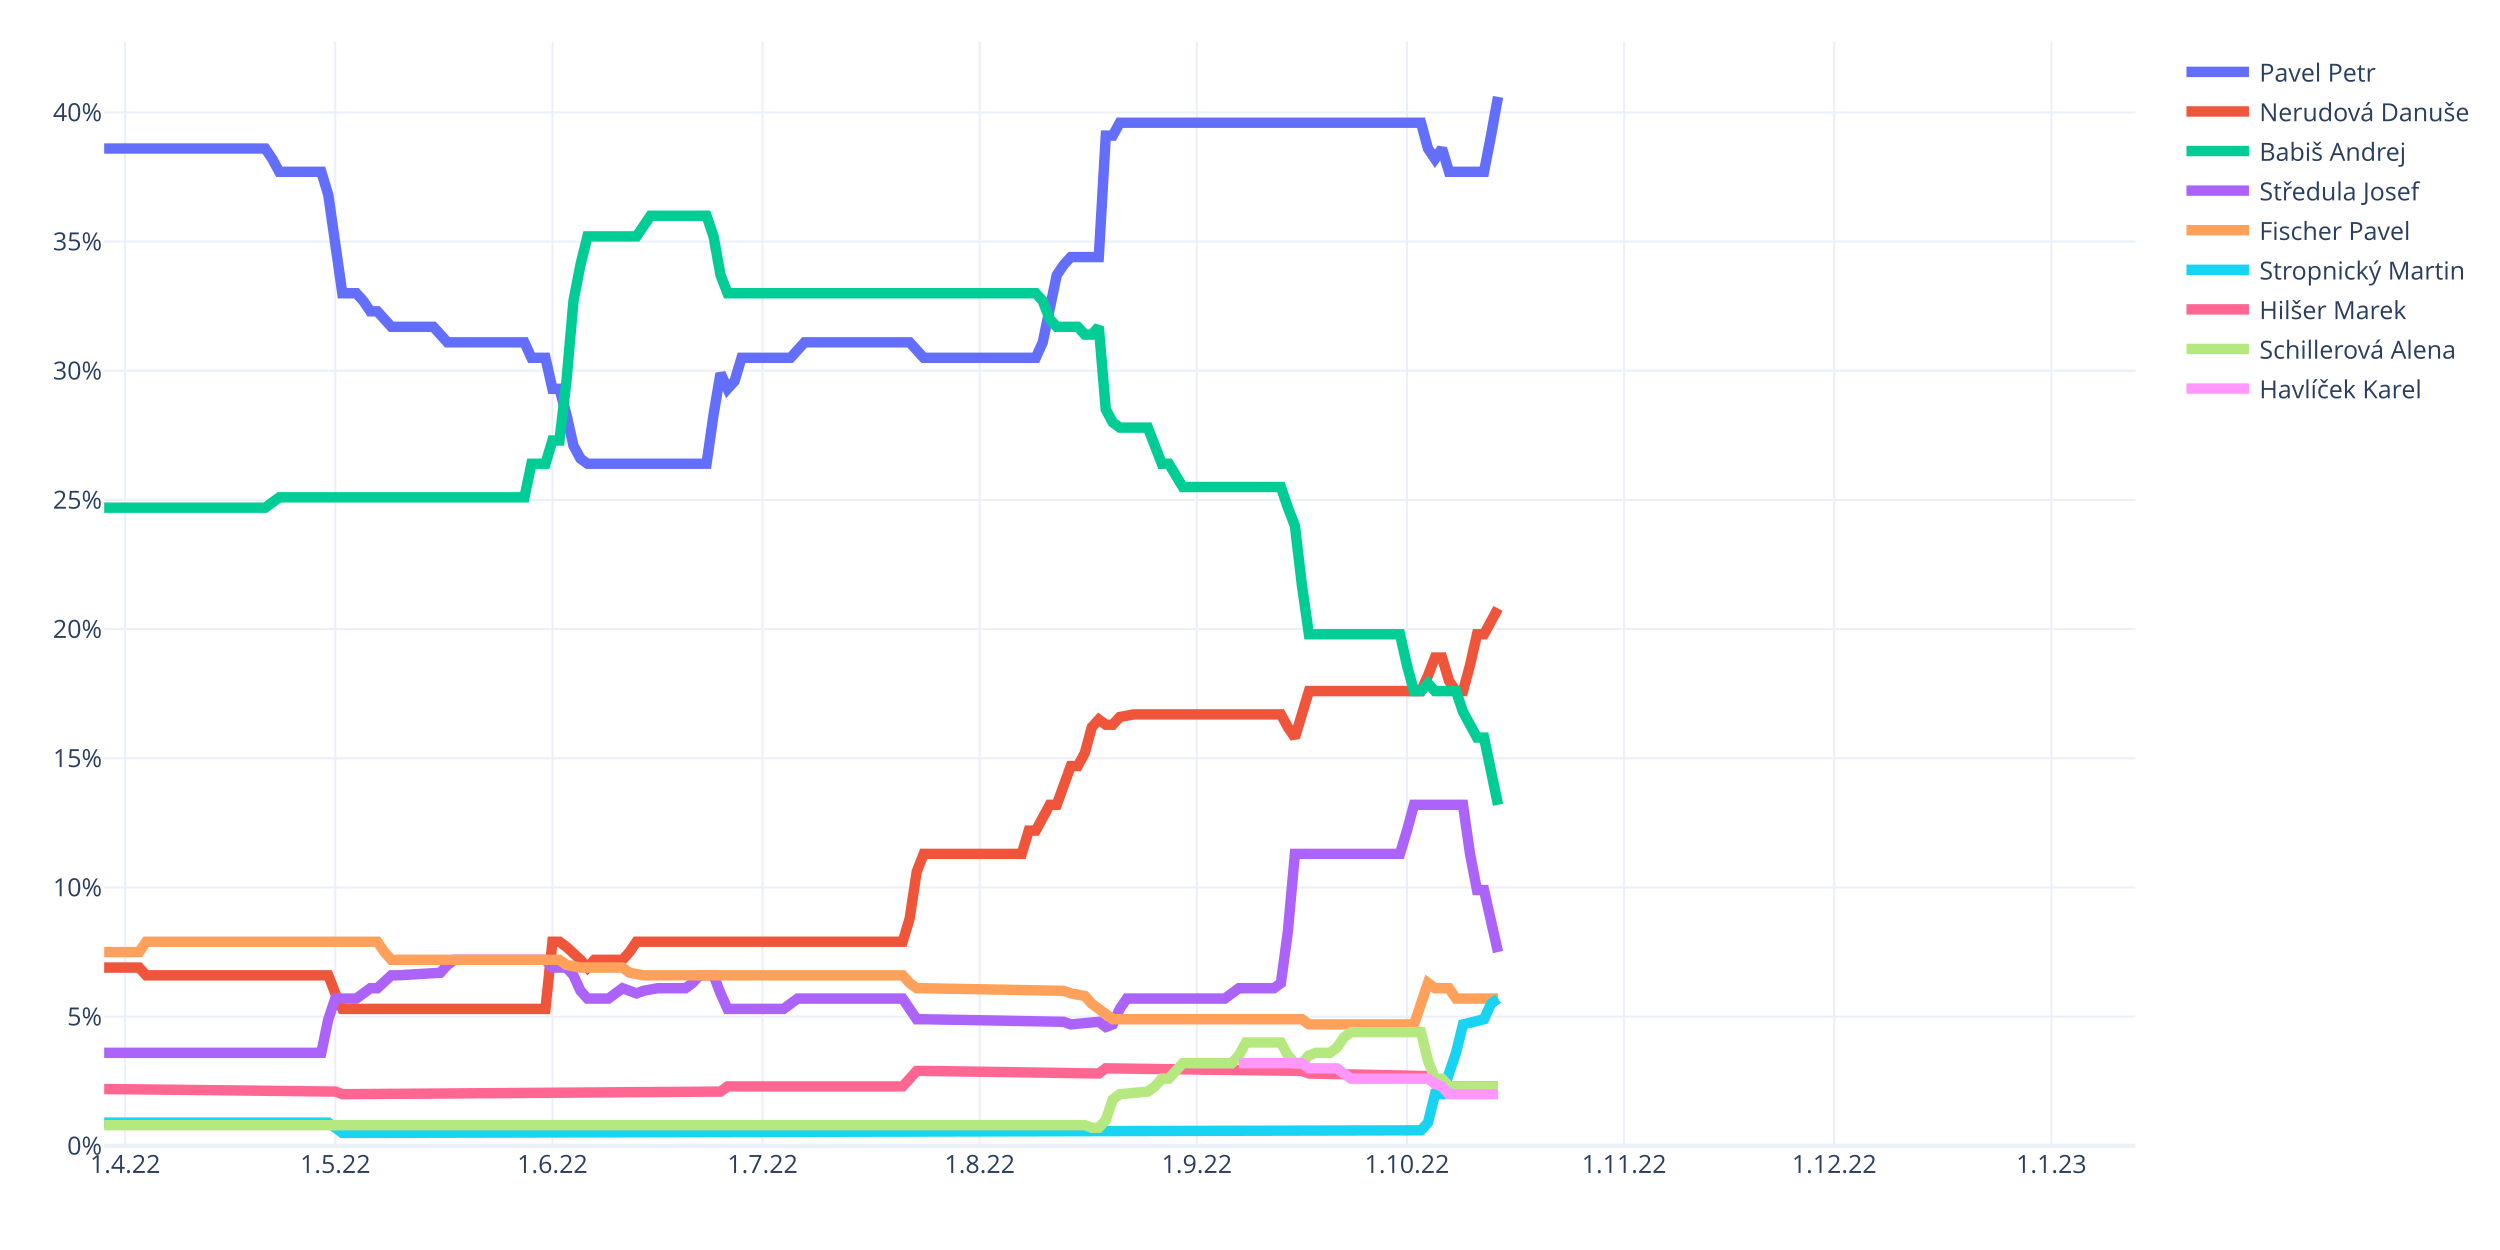
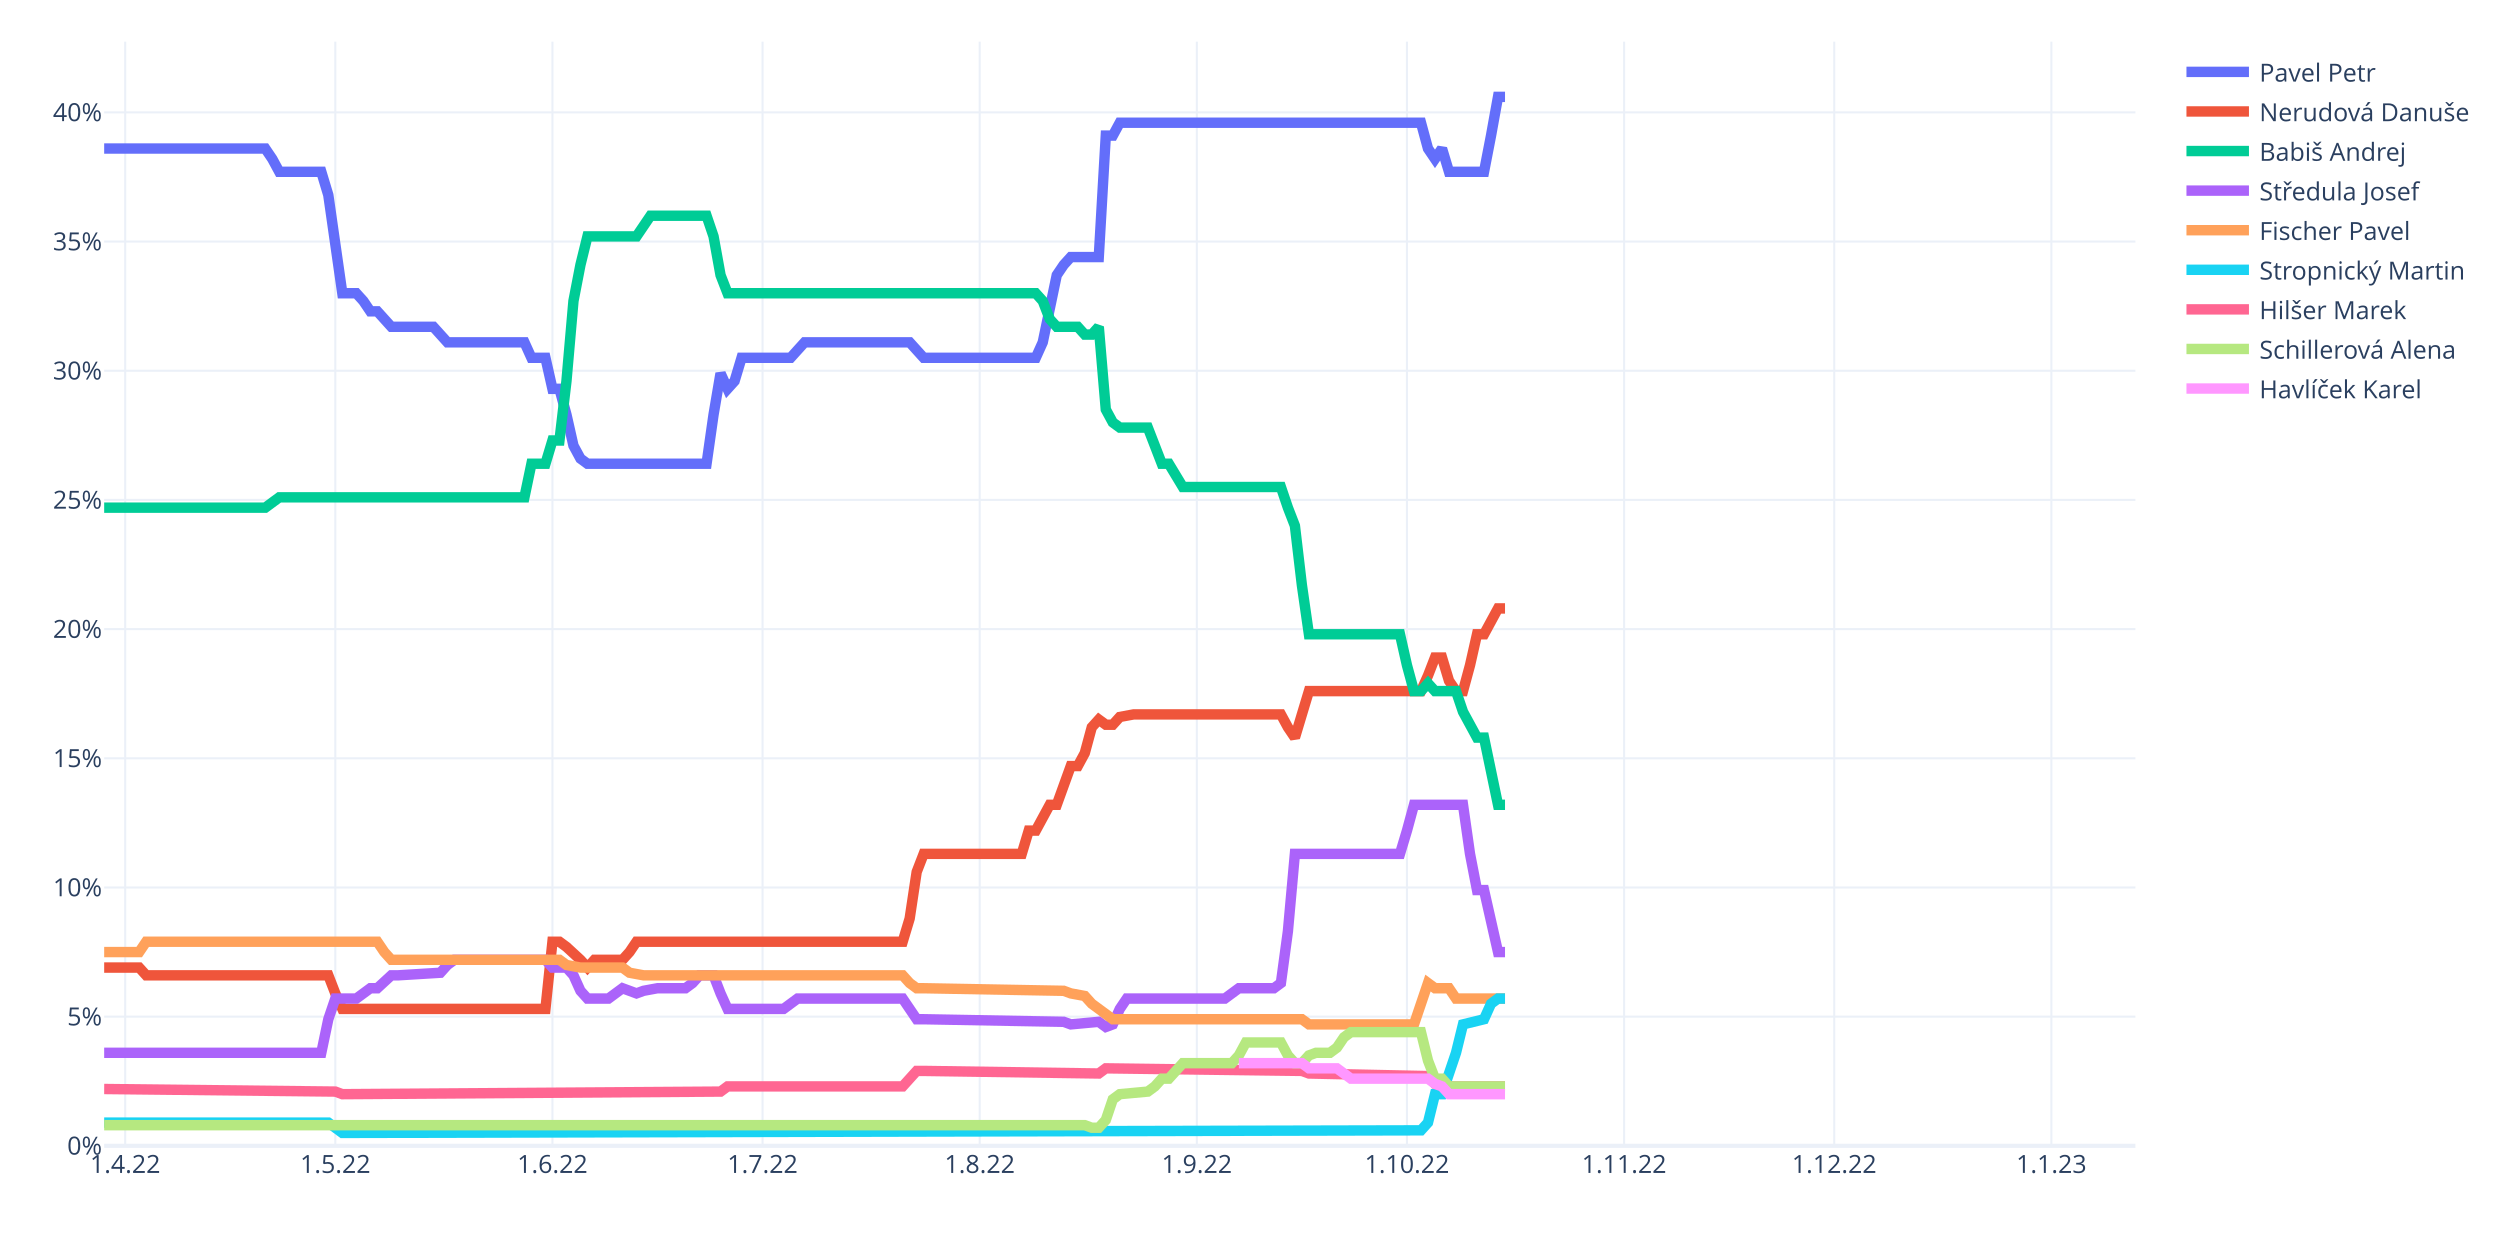
<svg xmlns="http://www.w3.org/2000/svg" class="main-svg" width="1200" height="600" style="" viewBox="0 0 1200 600">
  <rect x="0" y="0" width="1200" height="600" style="fill: rgb(255, 255, 255); fill-opacity: 1;" />
-   <defs id="defs-d5a09e">
+   <defs id="defs-3c0aee">
    <g class="clips">
-       <clipPath id="clipd5a09exyplot" class="plotclip">
+       <clipPath id="clip3c0aeexyplot" class="plotclip">
        <rect width="975" height="530" />
      </clipPath>
-       <clipPath class="axesclip" id="clipd5a09ex">
+       <clipPath class="axesclip" id="clip3c0aeex">
        <rect x="50" y="0" width="975" height="600" />
      </clipPath>
-       <clipPath class="axesclip" id="clipd5a09ey">
+       <clipPath class="axesclip" id="clip3c0aeey">
        <rect x="0" y="20" width="1200" height="530" />
      </clipPath>
-       <clipPath class="axesclip" id="clipd5a09exy">
+       <clipPath class="axesclip" id="clip3c0aeexy">
        <rect x="50" y="20" width="975" height="530" />
      </clipPath>
    </g>
    <g class="gradients" />
    <g class="patterns" />
  </defs>
  <g class="bglayer" />
  <g class="layer-below">
    <g class="imagelayer" />
    <g class="shapelayer" />
  </g>
  <g class="cartesianlayer">
    <g class="subplot xy">
      <g class="layer-subplot">
        <g class="shapelayer" />
        <g class="imagelayer" />
      </g>
      <g class="minor-gridlayer">
        <g class="x" />
        <g class="y" />
      </g>
      <g class="gridlayer">
        <g class="x">
          <path class="xgrid crisp" transform="translate(60.09,0)" d="M0,20v530" style="stroke: rgb(235, 240, 248); stroke-opacity: 1; stroke-width: 1px;" />
          <path class="xgrid crisp" transform="translate(160.95,0)" d="M0,20v530" style="stroke: rgb(235, 240, 248); stroke-opacity: 1; stroke-width: 1px;" />
          <path class="xgrid crisp" transform="translate(265.17,0)" d="M0,20v530" style="stroke: rgb(235, 240, 248); stroke-opacity: 1; stroke-width: 1px;" />
          <path class="xgrid crisp" transform="translate(366.03,0)" d="M0,20v530" style="stroke: rgb(235, 240, 248); stroke-opacity: 1; stroke-width: 1px;" />
          <path class="xgrid crisp" transform="translate(470.26,0)" d="M0,20v530" style="stroke: rgb(235, 240, 248); stroke-opacity: 1; stroke-width: 1px;" />
          <path class="xgrid crisp" transform="translate(574.48,0)" d="M0,20v530" style="stroke: rgb(235, 240, 248); stroke-opacity: 1; stroke-width: 1px;" />
          <path class="xgrid crisp" transform="translate(675.34,0)" d="M0,20v530" style="stroke: rgb(235, 240, 248); stroke-opacity: 1; stroke-width: 1px;" />
          <path class="xgrid crisp" transform="translate(779.57,0)" d="M0,20v530" style="stroke: rgb(235, 240, 248); stroke-opacity: 1; stroke-width: 1px;" />
          <path class="xgrid crisp" transform="translate(880.43,0)" d="M0,20v530" style="stroke: rgb(235, 240, 248); stroke-opacity: 1; stroke-width: 1px;" />
          <path class="xgrid crisp" transform="translate(984.66,0)" d="M0,20v530" style="stroke: rgb(235, 240, 248); stroke-opacity: 1; stroke-width: 1px;" />
        </g>
        <g class="y">
          <path class="ygrid crisp" transform="translate(0,487.99)" d="M50,0h975" style="stroke: rgb(235, 240, 248); stroke-opacity: 1; stroke-width: 1px;" />
          <path class="ygrid crisp" transform="translate(0,425.99)" d="M50,0h975" style="stroke: rgb(235, 240, 248); stroke-opacity: 1; stroke-width: 1px;" />
          <path class="ygrid crisp" transform="translate(0,363.98)" d="M50,0h975" style="stroke: rgb(235, 240, 248); stroke-opacity: 1; stroke-width: 1px;" />
          <path class="ygrid crisp" transform="translate(0,301.97)" d="M50,0h975" style="stroke: rgb(235, 240, 248); stroke-opacity: 1; stroke-width: 1px;" />
          <path class="ygrid crisp" transform="translate(0,239.96)" d="M50,0h975" style="stroke: rgb(235, 240, 248); stroke-opacity: 1; stroke-width: 1px;" />
          <path class="ygrid crisp" transform="translate(0,177.96)" d="M50,0h975" style="stroke: rgb(235, 240, 248); stroke-opacity: 1; stroke-width: 1px;" />
          <path class="ygrid crisp" transform="translate(0,115.95)" d="M50,0h975" style="stroke: rgb(235, 240, 248); stroke-opacity: 1; stroke-width: 1px;" />
          <path class="ygrid crisp" transform="translate(0,53.94)" d="M50,0h975" style="stroke: rgb(235, 240, 248); stroke-opacity: 1; stroke-width: 1px;" />
        </g>
      </g>
      <g class="zerolinelayer">
        <path class="yzl zl crisp" transform="translate(0,550)" d="M50,0h975" style="stroke: rgb(235, 240, 248); stroke-opacity: 1; stroke-width: 2px;" />
      </g>
      <path class="xlines-below" />
      <path class="ylines-below" />
      <g class="overlines-below" />
      <g class="xaxislayer-below" />
      <g class="yaxislayer-below" />
      <g class="overaxes-below" />
-       <g class="plot" transform="translate(50,20)" clip-path="url(#clipd5a09exyplot)">
+       <g class="plot" transform="translate(50,20)" clip-path="url(#clip3c0aeexyplot)">
        <g class="scatterlayer mlayer">
-           <g class="trace scatter trace6e34f1" style="stroke-miterlimit: 2; opacity: 1;">
-             <g class="fills" />
-             <g class="errorbars" />
-             <g class="lines">
-               <path class="js-line" d="M0,51.3L77.33,51.3L80.69,56.26L84.05,62.46L87.41,62.46L104.22,62.46L107.59,73.63L114.31,120.75L117.67,120.75L121.03,120.75L124.4,124.47L127.76,129.43L131.12,129.43L137.84,136.87L141.21,136.87L158.02,136.87L161.38,140.59L164.74,144.31L168.1,144.31L201.72,144.31L205.09,151.75L211.81,151.75L215.17,166.64L218.53,166.64L221.9,179.04L225.26,193.92L228.62,200.12L231.98,202.6L235.34,202.6L289.14,202.6L292.5,179.04L295.86,159.2L299.22,166.64L302.59,162.92L305.95,151.75L329.48,151.75L332.84,148.03L336.21,144.31L339.57,144.31L386.64,144.31L390,148.03L393.36,151.75L396.72,151.75L447.16,151.75L450.52,144.31L457.24,112.07L460.6,107.11L463.97,103.39L467.33,103.39L477.41,103.39L480.78,45.1L484.14,45.1L487.5,38.9L632.07,38.9L635.43,51.3L638.79,56.26L642.16,51.3L645.52,62.46L648.88,62.46L662.33,62.46L665.69,45.1L669.05,26.5" style="vector-effect: non-scaling-stroke; fill: none; stroke: rgb(99, 110, 250); stroke-opacity: 1; stroke-width: 5px; opacity: 1;" />
-             </g>
-             <g class="points" />
-             <g class="text" />
-           </g>
-           <g class="trace scatter trace37f8db" style="stroke-miterlimit: 2; opacity: 1;">
-             <g class="fills" />
-             <g class="errorbars" />
-             <g class="lines">
-               <path class="js-line" d="M0,444.43L16.81,444.43L20.17,448.15L107.59,448.15L110.95,456.83L114.31,464.27L117.67,464.27L211.81,464.27L215.17,432.03L218.53,432.03L221.9,434.51L228.62,440.71L231.98,444.43L235.34,440.71L238.71,440.71L248.79,440.71L252.16,436.99L255.52,432.03L258.88,432.03L383.28,432.03L386.64,420.87L390,398.54L393.36,389.86L440.43,389.86L443.79,378.7L447.16,378.7L450.52,372.5L453.88,366.3L457.24,366.3L463.97,347.7L467.33,347.7L470.69,341.5L474.05,329.1L477.41,325.38L480.78,327.86L484.14,327.86L487.5,324.14L494.22,322.9L497.59,322.9L564.83,322.9L568.19,329.1L571.55,334.06L574.91,322.9L578.28,311.73L581.64,311.73L632.07,311.73L635.43,304.29L638.79,295.61L642.16,295.61L645.52,306.77L648.88,311.73L652.24,311.73L655.6,299.33L658.97,284.45L662.33,284.45L669.05,272.05" style="vector-effect: non-scaling-stroke; fill: none; stroke: rgb(239, 85, 59); stroke-opacity: 1; stroke-width: 5px; opacity: 1;" />
-             </g>
-             <g class="points" />
-             <g class="text" />
-           </g>
-           <g class="trace scatter tracee733d4" style="stroke-miterlimit: 2; opacity: 1;">
-             <g class="fills" />
-             <g class="errorbars" />
-             <g class="lines">
-               <path class="js-line" d="M0,223.68L77.33,223.68L80.69,221.2L84.05,218.72L87.41,218.72L201.72,218.72L205.09,202.6L211.81,202.6L215.17,191.44L218.53,191.44L221.9,162.92L225.26,124.47L228.62,107.11L231.98,93.47L235.34,93.47L255.52,93.47L258.88,88.51L262.24,83.55L265.6,83.55L289.14,83.55L292.5,93.47L295.86,112.07L299.22,120.75L447.16,120.75L450.52,124.47L453.88,133.15L457.24,136.87L467.33,136.87L470.69,140.59L474.05,140.59L477.41,136.87L480.78,176.56L484.14,182.76L487.5,185.24L490.86,185.24L500.95,185.24L504.31,193.92L507.67,202.6L511.03,202.6L517.76,213.76L521.12,213.76L564.83,213.76L568.19,223.68L571.55,232.36L574.91,260.89L578.28,284.45L581.64,284.45L621.98,284.45L625.34,299.33L628.71,311.73L632.07,311.73L635.43,308.01L638.79,311.73L648.88,311.73L652.24,321.66L658.97,334.06L662.33,334.06L669.05,366.3" style="vector-effect: non-scaling-stroke; fill: none; stroke: rgb(0, 204, 150); stroke-opacity: 1; stroke-width: 5px; opacity: 1;" />
-             </g>
-             <g class="points" />
-             <g class="text" />
-           </g>
-           <g class="trace scatter tracef77be6" style="stroke-miterlimit: 2; opacity: 1;">
-             <g class="fills" />
-             <g class="errorbars" />
-             <g class="lines">
-               <path class="js-line" d="M0,485.35L104.22,485.35L107.59,469.23L110.95,459.31L114.31,459.31L121.03,459.31L124.4,456.83L127.76,454.35L131.12,454.35L137.84,448.15L141.21,448.15L161.38,446.91L164.74,443.19L168.1,440.71L171.47,440.71L211.81,440.71L215.17,444.43L221.9,444.43L225.26,448.15L228.62,455.59L231.98,459.31L242.07,459.31L245.43,456.83L248.79,454.35L252.16,455.59L255.52,456.83L258.88,455.59L265.6,454.35L268.97,454.35L279.05,454.35L282.41,451.87L285.78,448.15L289.14,448.15L292.5,448.15L295.86,456.83L299.22,464.27L302.59,464.27L326.12,464.27L329.48,461.79L332.84,459.31L336.21,459.31L383.28,459.31L386.64,464.27L390,469.23L393.36,469.23L460.6,470.47L463.97,471.71L477.41,470.47L480.78,472.95L484.14,471.71L487.5,464.27L490.86,459.31L494.22,459.31L537.93,459.31L541.29,456.83L544.66,454.35L548.02,454.35L561.47,454.35L564.83,451.87L568.19,427.07L571.55,389.86L621.98,389.86L625.34,378.7L628.71,366.3L632.07,366.3L652.24,366.3L655.6,389.86L658.97,407.23L662.33,407.23L669.05,436.99" style="vector-effect: non-scaling-stroke; fill: none; stroke: rgb(171, 99, 250); stroke-opacity: 1; stroke-width: 5px; opacity: 1;" />
-             </g>
-             <g class="points" />
-             <g class="text" />
-           </g>
-           <g class="trace scatter trace1e83bc" style="stroke-miterlimit: 2; opacity: 1;">
-             <g class="fills" />
-             <g class="errorbars" />
-             <g class="lines">
-               <path class="js-line" d="M0,436.99L16.81,436.99L20.17,432.03L131.12,432.03L134.48,436.99L137.84,440.71L141.21,440.71L218.53,440.71L221.9,443.19L228.62,444.43L231.98,444.43L248.79,444.43L252.16,446.91L258.88,448.15L262.24,448.15L383.28,448.15L386.64,451.87L390,454.35L393.36,454.35L460.6,455.59L463.97,456.83L470.69,458.07L474.05,461.79L484.14,469.23L487.5,469.23L574.91,469.23L578.28,471.71L628.71,471.71L632.07,461.79L635.43,451.87L638.79,454.35L645.52,454.35L648.88,459.31L669.05,459.31" style="vector-effect: non-scaling-stroke; fill: none; stroke: rgb(255, 161, 90); stroke-opacity: 1; stroke-width: 5px; opacity: 1;" />
-             </g>
-             <g class="points" />
-             <g class="text" />
-           </g>
-           <g class="trace scatter trace37f1c4" style="stroke-miterlimit: 2; opacity: 1;">
-             <g class="fills" />
-             <g class="errorbars" />
-             <g class="lines">
-               <path class="js-line" d="M0,518.84L107.59,518.84L110.95,521.32L114.31,523.8L117.67,523.8L632.07,522.56L635.43,518.84L638.79,505.2L642.16,505.2L648.88,485.35L652.24,471.71L662.33,469.23L665.69,461.79L669.05,459.31" style="vector-effect: non-scaling-stroke; fill: none; stroke: rgb(25, 211, 243); stroke-opacity: 1; stroke-width: 5px; opacity: 1;" />
-             </g>
-             <g class="points" />
-             <g class="text" />
-           </g>
-           <g class="trace scatter tracee43119" style="stroke-miterlimit: 2; opacity: 1;">
-             <g class="fills" />
-             <g class="errorbars" />
-             <g class="lines">
-               <path class="js-line" d="M0,502.72L110.95,503.96L114.31,505.2L295.86,503.96L299.22,501.48L383.28,501.48L386.64,497.76L390,494.04L393.36,494.04L477.41,495.28L480.78,492.8L574.91,494.04L578.28,495.28L635.43,496.52L638.79,500.24L645.52,501.48L648.88,501.48L669.05,501.48" style="vector-effect: non-scaling-stroke; fill: none; stroke: rgb(255, 102, 146); stroke-opacity: 1; stroke-width: 5px; opacity: 1;" />
-             </g>
-             <g class="points" />
-             <g class="text" />
-           </g>
-           <g class="trace scatter trace6c75c4" style="stroke-miterlimit: 2; opacity: 1;">
-             <g class="fills" />
-             <g class="errorbars" />
-             <g class="lines">
-               <path class="js-line" d="M0,520.08L470.69,520.08L474.05,521.32L477.41,521.32L480.78,517.6L484.14,507.68L487.5,505.2L500.95,503.96L504.31,501.48L507.67,497.76L511.03,497.76L517.76,490.32L521.12,490.32L541.29,490.32L544.66,486.59L548.02,480.39L551.38,480.39L564.83,480.39L568.19,486.59L571.55,490.32L574.91,490.32L578.28,486.59L581.64,485.35L588.36,485.35L591.72,482.87L595.09,477.91L598.45,475.43L632.07,475.43L635.43,489.08L638.79,497.76L642.16,497.76L645.52,501.48L648.88,501.48L669.05,501.48" style="vector-effect: non-scaling-stroke; fill: none; stroke: rgb(182, 232, 128); stroke-opacity: 1; stroke-width: 5px; opacity: 1;" />
-             </g>
-             <g class="points" />
-             <g class="text" />
-           </g>
-           <g class="trace scatter tracee16df9" style="stroke-miterlimit: 2; opacity: 1;">
-             <g class="fills" />
-             <g class="errorbars" />
-             <g class="lines">
-               <path class="js-line" d="M544.66,490.32L574.91,490.32L578.28,492.8L591.72,492.8L595.09,495.28L598.45,497.76L601.81,497.76L635.43,497.76L638.79,500.24L642.16,501.48L645.52,505.2L669.05,505.2" style="vector-effect: non-scaling-stroke; fill: none; stroke: rgb(255, 151, 255); stroke-opacity: 1; stroke-width: 5px; opacity: 1;" />
+           <g class="trace scatter tracec17773" style="stroke-miterlimit: 2; opacity: 1;">
+             <g class="fills" />
+             <g class="errorbars" />
+             <g class="lines">
+               <path class="js-line" d="M0,51.3L77.33,51.3L80.69,56.26L84.05,62.46L87.41,62.46L104.22,62.46L107.59,73.63L114.31,120.75L117.67,120.75L121.03,120.75L124.4,124.47L127.76,129.43L131.12,129.43L137.84,136.87L141.21,136.87L158.02,136.87L161.38,140.59L164.74,144.31L168.1,144.31L201.72,144.31L205.09,151.75L211.81,151.75L215.17,166.64L218.53,166.64L221.9,179.04L225.26,193.92L228.62,200.12L231.98,202.6L235.34,202.6L289.14,202.6L292.5,179.04L295.86,159.2L299.22,166.64L302.59,162.92L305.95,151.75L329.48,151.75L332.84,148.03L336.21,144.31L339.57,144.31L386.64,144.31L390,148.03L393.36,151.75L396.72,151.75L447.16,151.75L450.52,144.31L457.24,112.07L460.6,107.11L463.97,103.39L467.33,103.39L477.41,103.39L480.78,45.1L484.14,45.1L487.5,38.9L632.07,38.9L635.43,51.3L638.79,56.26L642.16,51.3L645.52,62.46L648.88,62.46L662.33,62.46L665.69,45.1L669.05,26.5L672.41,26.5" style="vector-effect: non-scaling-stroke; fill: none; stroke: rgb(99, 110, 250); stroke-opacity: 1; stroke-width: 5px; opacity: 1;" />
+             </g>
+             <g class="points" />
+             <g class="text" />
+           </g>
+           <g class="trace scatter traceffa2f2" style="stroke-miterlimit: 2; opacity: 1;">
+             <g class="fills" />
+             <g class="errorbars" />
+             <g class="lines">
+               <path class="js-line" d="M0,444.43L16.81,444.43L20.17,448.15L107.59,448.15L110.95,456.83L114.31,464.27L117.67,464.27L211.81,464.27L215.17,432.03L218.53,432.03L221.9,434.51L228.62,440.71L231.98,444.43L235.34,440.71L238.71,440.71L248.79,440.71L252.16,436.99L255.52,432.03L258.88,432.03L383.28,432.03L386.64,420.87L390,398.54L393.36,389.86L440.43,389.86L443.79,378.7L447.16,378.7L450.52,372.5L453.88,366.3L457.24,366.3L463.97,347.7L467.33,347.7L470.69,341.5L474.05,329.1L477.41,325.38L480.78,327.86L484.14,327.86L487.5,324.14L494.22,322.9L497.59,322.9L564.83,322.9L568.19,329.1L571.55,334.06L574.91,322.9L578.28,311.73L581.64,311.73L632.07,311.73L635.43,304.29L638.79,295.61L642.16,295.61L645.52,306.77L648.88,311.73L652.24,311.73L655.6,299.33L658.97,284.45L662.33,284.45L669.05,272.05L672.41,272.05" style="vector-effect: non-scaling-stroke; fill: none; stroke: rgb(239, 85, 59); stroke-opacity: 1; stroke-width: 5px; opacity: 1;" />
+             </g>
+             <g class="points" />
+             <g class="text" />
+           </g>
+           <g class="trace scatter tracee33719" style="stroke-miterlimit: 2; opacity: 1;">
+             <g class="fills" />
+             <g class="errorbars" />
+             <g class="lines">
+               <path class="js-line" d="M0,223.68L77.33,223.68L80.69,221.2L84.05,218.72L87.41,218.72L201.72,218.72L205.09,202.6L211.81,202.6L215.17,191.44L218.53,191.44L221.9,162.92L225.26,124.47L228.62,107.11L231.98,93.47L235.34,93.47L255.52,93.47L258.88,88.51L262.24,83.55L265.6,83.55L289.14,83.55L292.5,93.47L295.86,112.07L299.22,120.75L447.16,120.75L450.52,124.47L453.88,133.15L457.24,136.87L467.33,136.87L470.69,140.59L474.05,140.59L477.41,136.87L480.78,176.56L484.14,182.76L487.5,185.24L490.86,185.24L500.95,185.24L504.31,193.92L507.67,202.6L511.03,202.6L517.76,213.76L521.12,213.76L564.83,213.76L568.19,223.68L571.55,232.36L574.91,260.89L578.28,284.45L581.64,284.45L621.98,284.45L625.34,299.33L628.71,311.73L632.07,311.73L635.43,308.01L638.79,311.73L648.88,311.73L652.24,321.66L658.97,334.06L662.33,334.06L669.05,366.3L672.41,366.3" style="vector-effect: non-scaling-stroke; fill: none; stroke: rgb(0, 204, 150); stroke-opacity: 1; stroke-width: 5px; opacity: 1;" />
+             </g>
+             <g class="points" />
+             <g class="text" />
+           </g>
+           <g class="trace scatter tracea36dac" style="stroke-miterlimit: 2; opacity: 1;">
+             <g class="fills" />
+             <g class="errorbars" />
+             <g class="lines">
+               <path class="js-line" d="M0,485.35L104.22,485.35L107.59,469.23L110.95,459.31L114.31,459.31L121.03,459.31L124.4,456.83L127.76,454.35L131.12,454.35L137.84,448.15L141.21,448.15L161.38,446.91L164.74,443.19L168.1,440.71L171.47,440.71L211.81,440.71L215.17,444.43L221.9,444.43L225.26,448.15L228.62,455.59L231.98,459.31L242.07,459.31L245.43,456.83L248.79,454.35L252.16,455.59L255.52,456.83L258.88,455.59L265.6,454.35L268.97,454.35L279.05,454.35L282.41,451.87L285.78,448.15L289.14,448.15L292.5,448.15L295.86,456.83L299.22,464.27L302.59,464.27L326.12,464.27L329.48,461.79L332.84,459.31L336.21,459.31L383.28,459.31L386.64,464.27L390,469.23L393.36,469.23L460.6,470.47L463.97,471.71L477.41,470.47L480.78,472.95L484.14,471.71L487.5,464.27L490.86,459.31L494.22,459.31L537.93,459.31L541.29,456.83L544.66,454.35L548.02,454.35L561.47,454.35L564.83,451.87L568.19,427.07L571.55,389.86L621.98,389.86L625.34,378.7L628.71,366.3L632.07,366.3L652.24,366.3L655.6,389.86L658.97,407.23L662.33,407.23L669.05,436.99L672.41,436.99" style="vector-effect: non-scaling-stroke; fill: none; stroke: rgb(171, 99, 250); stroke-opacity: 1; stroke-width: 5px; opacity: 1;" />
+             </g>
+             <g class="points" />
+             <g class="text" />
+           </g>
+           <g class="trace scatter trace6b1add" style="stroke-miterlimit: 2; opacity: 1;">
+             <g class="fills" />
+             <g class="errorbars" />
+             <g class="lines">
+               <path class="js-line" d="M0,436.99L16.81,436.99L20.17,432.03L131.12,432.03L134.48,436.99L137.84,440.71L141.21,440.71L218.53,440.71L221.9,443.19L228.62,444.43L231.98,444.43L248.79,444.43L252.16,446.91L258.88,448.15L262.24,448.15L383.28,448.15L386.64,451.87L390,454.35L393.36,454.35L460.6,455.59L463.97,456.83L470.69,458.07L474.05,461.79L484.14,469.23L487.5,469.23L574.91,469.23L578.28,471.71L628.71,471.71L632.07,461.79L635.43,451.87L638.79,454.35L645.52,454.35L648.88,459.31L672.41,459.31" style="vector-effect: non-scaling-stroke; fill: none; stroke: rgb(255, 161, 90); stroke-opacity: 1; stroke-width: 5px; opacity: 1;" />
+             </g>
+             <g class="points" />
+             <g class="text" />
+           </g>
+           <g class="trace scatter trace0d0104" style="stroke-miterlimit: 2; opacity: 1;">
+             <g class="fills" />
+             <g class="errorbars" />
+             <g class="lines">
+               <path class="js-line" d="M0,518.84L107.59,518.84L110.95,521.32L114.31,523.8L117.67,523.8L632.07,522.56L635.43,518.84L638.79,505.2L642.16,505.2L648.88,485.35L652.24,471.71L662.33,469.23L665.69,461.79L669.05,459.31L672.41,459.31" style="vector-effect: non-scaling-stroke; fill: none; stroke: rgb(25, 211, 243); stroke-opacity: 1; stroke-width: 5px; opacity: 1;" />
+             </g>
+             <g class="points" />
+             <g class="text" />
+           </g>
+           <g class="trace scatter tracecef35c" style="stroke-miterlimit: 2; opacity: 1;">
+             <g class="fills" />
+             <g class="errorbars" />
+             <g class="lines">
+               <path class="js-line" d="M0,502.72L110.95,503.96L114.31,505.2L295.86,503.96L299.22,501.48L383.28,501.48L386.64,497.76L390,494.04L393.36,494.04L477.41,495.28L480.78,492.8L574.91,494.04L578.28,495.28L635.43,496.52L638.79,500.24L645.52,501.48L648.88,501.48L672.41,501.48" style="vector-effect: non-scaling-stroke; fill: none; stroke: rgb(255, 102, 146); stroke-opacity: 1; stroke-width: 5px; opacity: 1;" />
+             </g>
+             <g class="points" />
+             <g class="text" />
+           </g>
+           <g class="trace scatter trace2e2f3d" style="stroke-miterlimit: 2; opacity: 1;">
+             <g class="fills" />
+             <g class="errorbars" />
+             <g class="lines">
+               <path class="js-line" d="M0,520.08L470.69,520.08L474.05,521.32L477.41,521.32L480.78,517.6L484.14,507.68L487.5,505.2L500.95,503.96L504.31,501.48L507.67,497.76L511.03,497.76L517.76,490.32L521.12,490.32L541.29,490.32L544.66,486.59L548.02,480.39L551.38,480.39L564.83,480.39L568.19,486.59L571.55,490.32L574.91,490.32L578.28,486.59L581.64,485.35L588.36,485.35L591.72,482.87L595.09,477.91L598.45,475.43L632.07,475.43L635.43,489.08L638.79,497.76L642.16,497.76L645.52,501.48L648.88,501.48L672.41,501.48" style="vector-effect: non-scaling-stroke; fill: none; stroke: rgb(182, 232, 128); stroke-opacity: 1; stroke-width: 5px; opacity: 1;" />
+             </g>
+             <g class="points" />
+             <g class="text" />
+           </g>
+           <g class="trace scatter tracea8abf9" style="stroke-miterlimit: 2; opacity: 1;">
+             <g class="fills" />
+             <g class="errorbars" />
+             <g class="lines">
+               <path class="js-line" d="M544.66,490.32L574.91,490.32L578.28,492.8L591.72,492.8L595.09,495.28L598.45,497.76L601.81,497.76L635.43,497.76L638.79,500.24L642.16,501.48L645.52,505.2L672.41,505.2" style="vector-effect: non-scaling-stroke; fill: none; stroke: rgb(255, 151, 255); stroke-opacity: 1; stroke-width: 5px; opacity: 1;" />
            </g>
            <g class="points" />
            <g class="text" />
          </g>
        </g>
      </g>
      <g class="overplot" />
      <path class="xlines-above crisp" d="M0,0" style="fill: none;" />
      <path class="ylines-above crisp" d="M0,0" style="fill: none;" />
      <g class="overlines-above" />
      <g class="xaxislayer-above">
        <g class="xtick">
          <text text-anchor="middle" x="0" y="563" transform="translate(60.09,0)" style="font-family: 'Open Sans', verdana, arial, sans-serif; font-size: 12px; fill: rgb(42, 63, 95); fill-opacity: 1; white-space: pre; opacity: 1;">1.4.22</text>
        </g>
        <g class="xtick">
          <text text-anchor="middle" x="0" y="563" style="font-family: 'Open Sans', verdana, arial, sans-serif; font-size: 12px; fill: rgb(42, 63, 95); fill-opacity: 1; white-space: pre; opacity: 1;" transform="translate(160.95,0)">1.5.22</text>
        </g>
        <g class="xtick">
          <text text-anchor="middle" x="0" y="563" style="font-family: 'Open Sans', verdana, arial, sans-serif; font-size: 12px; fill: rgb(42, 63, 95); fill-opacity: 1; white-space: pre; opacity: 1;" transform="translate(265.17,0)">1.6.22</text>
        </g>
        <g class="xtick">
          <text text-anchor="middle" x="0" y="563" style="font-family: 'Open Sans', verdana, arial, sans-serif; font-size: 12px; fill: rgb(42, 63, 95); fill-opacity: 1; white-space: pre; opacity: 1;" transform="translate(366.03,0)">1.7.22</text>
        </g>
        <g class="xtick">
          <text text-anchor="middle" x="0" y="563" style="font-family: 'Open Sans', verdana, arial, sans-serif; font-size: 12px; fill: rgb(42, 63, 95); fill-opacity: 1; white-space: pre; opacity: 1;" transform="translate(470.26,0)">1.8.22</text>
        </g>
        <g class="xtick">
          <text text-anchor="middle" x="0" y="563" style="font-family: 'Open Sans', verdana, arial, sans-serif; font-size: 12px; fill: rgb(42, 63, 95); fill-opacity: 1; white-space: pre; opacity: 1;" transform="translate(574.48,0)">1.9.22</text>
        </g>
        <g class="xtick">
          <text text-anchor="middle" x="0" y="563" style="font-family: 'Open Sans', verdana, arial, sans-serif; font-size: 12px; fill: rgb(42, 63, 95); fill-opacity: 1; white-space: pre; opacity: 1;" transform="translate(675.34,0)">1.10.22</text>
        </g>
        <g class="xtick">
          <text text-anchor="middle" x="0" y="563" style="font-family: 'Open Sans', verdana, arial, sans-serif; font-size: 12px; fill: rgb(42, 63, 95); fill-opacity: 1; white-space: pre; opacity: 1;" transform="translate(779.57,0)">1.11.22</text>
        </g>
        <g class="xtick">
          <text text-anchor="middle" x="0" y="563" style="font-family: 'Open Sans', verdana, arial, sans-serif; font-size: 12px; fill: rgb(42, 63, 95); fill-opacity: 1; white-space: pre; opacity: 1;" transform="translate(880.43,0)">1.12.22</text>
        </g>
        <g class="xtick">
          <text text-anchor="middle" x="0" y="563" style="font-family: 'Open Sans', verdana, arial, sans-serif; font-size: 12px; fill: rgb(42, 63, 95); fill-opacity: 1; white-space: pre; opacity: 1;" transform="translate(984.66,0)">1.1.23</text>
        </g>
      </g>
      <g class="yaxislayer-above">
        <g class="ytick">
          <text text-anchor="end" x="49" y="4.2" transform="translate(0,550)" style="font-family: 'Open Sans', verdana, arial, sans-serif; font-size: 12px; fill: rgb(42, 63, 95); fill-opacity: 1; white-space: pre; opacity: 1;">0%</text>
        </g>
        <g class="ytick">
          <text text-anchor="end" x="49" y="4.2" style="font-family: 'Open Sans', verdana, arial, sans-serif; font-size: 12px; fill: rgb(42, 63, 95); fill-opacity: 1; white-space: pre; opacity: 1;" transform="translate(0,487.99)">5%</text>
        </g>
        <g class="ytick">
          <text text-anchor="end" x="49" y="4.2" style="font-family: 'Open Sans', verdana, arial, sans-serif; font-size: 12px; fill: rgb(42, 63, 95); fill-opacity: 1; white-space: pre; opacity: 1;" transform="translate(0,425.99)">10%</text>
        </g>
        <g class="ytick">
          <text text-anchor="end" x="49" y="4.2" style="font-family: 'Open Sans', verdana, arial, sans-serif; font-size: 12px; fill: rgb(42, 63, 95); fill-opacity: 1; white-space: pre; opacity: 1;" transform="translate(0,363.98)">15%</text>
        </g>
        <g class="ytick">
          <text text-anchor="end" x="49" y="4.2" style="font-family: 'Open Sans', verdana, arial, sans-serif; font-size: 12px; fill: rgb(42, 63, 95); fill-opacity: 1; white-space: pre; opacity: 1;" transform="translate(0,301.97)">20%</text>
        </g>
        <g class="ytick">
          <text text-anchor="end" x="49" y="4.2" style="font-family: 'Open Sans', verdana, arial, sans-serif; font-size: 12px; fill: rgb(42, 63, 95); fill-opacity: 1; white-space: pre; opacity: 1;" transform="translate(0,239.96)">25%</text>
        </g>
        <g class="ytick">
          <text text-anchor="end" x="49" y="4.2" style="font-family: 'Open Sans', verdana, arial, sans-serif; font-size: 12px; fill: rgb(42, 63, 95); fill-opacity: 1; white-space: pre; opacity: 1;" transform="translate(0,177.96)">30%</text>
        </g>
        <g class="ytick">
          <text text-anchor="end" x="49" y="4.2" style="font-family: 'Open Sans', verdana, arial, sans-serif; font-size: 12px; fill: rgb(42, 63, 95); fill-opacity: 1; white-space: pre; opacity: 1;" transform="translate(0,115.95)">35%</text>
        </g>
        <g class="ytick">
          <text text-anchor="end" x="49" y="4.2" style="font-family: 'Open Sans', verdana, arial, sans-serif; font-size: 12px; fill: rgb(42, 63, 95); fill-opacity: 1; white-space: pre; opacity: 1;" transform="translate(0,53.94)">40%</text>
        </g>
      </g>
      <g class="overaxes-above" />
    </g>
  </g>
  <g class="polarlayer" />
  <g class="smithlayer" />
  <g class="ternarylayer" />
  <g class="geolayer" />
  <g class="funnelarealayer" />
  <g class="pielayer" />
  <g class="iciclelayer" />
  <g class="treemaplayer" />
  <g class="sunburstlayer" />
  <g class="glimages" />
-   <defs id="topdefs-d5a09e">
+   <defs id="topdefs-3c0aee">
    <g class="clips" />
-     <clipPath id="legendd5a09e">
+     <clipPath id="legend3c0aee">
      <rect width="143" height="181" x="0" y="0" />
    </clipPath>
  </defs>
  <g class="layer-above">
    <g class="imagelayer" />
    <g class="shapelayer" />
  </g>
  <g class="infolayer">
    <g class="legend" pointer-events="all" transform="translate(1044.5,20)">
      <rect class="bg" shape-rendering="crispEdges" style="stroke: rgb(68, 68, 68); stroke-opacity: 1; fill: rgb(255, 255, 255); fill-opacity: 1; stroke-width: 0px;" width="143" height="181" x="0" y="0" />
-       <g class="scrollbox" transform="" clip-path="url(#legendd5a09e)">
+       <g class="scrollbox" transform="" clip-path="url(#legend3c0aee)">
        <g class="groups">
          <g class="traces" transform="translate(0,14.5)" style="opacity: 1;">
            <text class="legendtext" text-anchor="start" x="40" y="4.68" style="font-family: 'Open Sans', verdana, arial, sans-serif; font-size: 12px; fill: rgb(42, 63, 95); fill-opacity: 1; white-space: pre;">Pavel Petr</text>
            <g class="layers" style="opacity: 1;">
              <g class="legendfill" />
              <g class="legendlines">
                <path class="js-line" d="M5,0h30" style="fill: none; stroke: rgb(99, 110, 250); stroke-opacity: 1; stroke-width: 5px;" />
              </g>
              <g class="legendsymbols">
                <g class="legendpoints" />
              </g>
            </g>
            <rect class="legendtoggle" x="0" y="-9.5" width="137.062" height="19" style="fill: rgb(0, 0, 0); fill-opacity: 0;" />
          </g>
          <g class="traces" transform="translate(0,33.5)" style="opacity: 1;">
            <text class="legendtext" text-anchor="start" x="40" y="4.68" style="font-family: 'Open Sans', verdana, arial, sans-serif; font-size: 12px; fill: rgb(42, 63, 95); fill-opacity: 1; white-space: pre;">Nerudová Danuše</text>
            <g class="layers" style="opacity: 1;">
              <g class="legendfill" />
              <g class="legendlines">
                <path class="js-line" d="M5,0h30" style="fill: none; stroke: rgb(239, 85, 59); stroke-opacity: 1; stroke-width: 5px;" />
              </g>
              <g class="legendsymbols">
                <g class="legendpoints" />
              </g>
            </g>
            <rect class="legendtoggle" x="0" y="-9.5" width="137.062" height="19" style="fill: rgb(0, 0, 0); fill-opacity: 0;" />
          </g>
          <g class="traces" transform="translate(0,52.5)" style="opacity: 1;">
            <text class="legendtext" text-anchor="start" x="40" y="4.68" style="font-family: 'Open Sans', verdana, arial, sans-serif; font-size: 12px; fill: rgb(42, 63, 95); fill-opacity: 1; white-space: pre;">Babiš Andrej</text>
            <g class="layers" style="opacity: 1;">
              <g class="legendfill" />
              <g class="legendlines">
                <path class="js-line" d="M5,0h30" style="fill: none; stroke: rgb(0, 204, 150); stroke-opacity: 1; stroke-width: 5px;" />
              </g>
              <g class="legendsymbols">
                <g class="legendpoints" />
              </g>
            </g>
            <rect class="legendtoggle" x="0" y="-9.5" width="137.062" height="19" style="fill: rgb(0, 0, 0); fill-opacity: 0;" />
          </g>
          <g class="traces" transform="translate(0,71.5)" style="opacity: 1;">
            <text class="legendtext" text-anchor="start" x="40" y="4.68" style="font-family: 'Open Sans', verdana, arial, sans-serif; font-size: 12px; fill: rgb(42, 63, 95); fill-opacity: 1; white-space: pre;">Středula Josef</text>
            <g class="layers" style="opacity: 1;">
              <g class="legendfill" />
              <g class="legendlines">
                <path class="js-line" d="M5,0h30" style="fill: none; stroke: rgb(171, 99, 250); stroke-opacity: 1; stroke-width: 5px;" />
              </g>
              <g class="legendsymbols">
                <g class="legendpoints" />
              </g>
            </g>
            <rect class="legendtoggle" x="0" y="-9.5" width="137.062" height="19" style="fill: rgb(0, 0, 0); fill-opacity: 0;" />
          </g>
          <g class="traces" transform="translate(0,90.5)" style="opacity: 1;">
            <text class="legendtext" text-anchor="start" x="40" y="4.68" style="font-family: 'Open Sans', verdana, arial, sans-serif; font-size: 12px; fill: rgb(42, 63, 95); fill-opacity: 1; white-space: pre;">Fischer Pavel</text>
            <g class="layers" style="opacity: 1;">
              <g class="legendfill" />
              <g class="legendlines">
                <path class="js-line" d="M5,0h30" style="fill: none; stroke: rgb(255, 161, 90); stroke-opacity: 1; stroke-width: 5px;" />
              </g>
              <g class="legendsymbols">
                <g class="legendpoints" />
              </g>
            </g>
            <rect class="legendtoggle" x="0" y="-9.5" width="137.062" height="19" style="fill: rgb(0, 0, 0); fill-opacity: 0;" />
          </g>
          <g class="traces" transform="translate(0,109.5)" style="opacity: 1;">
            <text class="legendtext" text-anchor="start" x="40" y="4.68" style="font-family: 'Open Sans', verdana, arial, sans-serif; font-size: 12px; fill: rgb(42, 63, 95); fill-opacity: 1; white-space: pre;">Stropnický Martin</text>
            <g class="layers" style="opacity: 1;">
              <g class="legendfill" />
              <g class="legendlines">
                <path class="js-line" d="M5,0h30" style="fill: none; stroke: rgb(25, 211, 243); stroke-opacity: 1; stroke-width: 5px;" />
              </g>
              <g class="legendsymbols">
                <g class="legendpoints" />
              </g>
            </g>
            <rect class="legendtoggle" x="0" y="-9.5" width="137.062" height="19" style="fill: rgb(0, 0, 0); fill-opacity: 0;" />
          </g>
          <g class="traces" transform="translate(0,128.5)" style="opacity: 1;">
            <text class="legendtext" text-anchor="start" x="40" y="4.68" style="font-family: 'Open Sans', verdana, arial, sans-serif; font-size: 12px; fill: rgb(42, 63, 95); fill-opacity: 1; white-space: pre;">Hilšer Marek</text>
            <g class="layers" style="opacity: 1;">
              <g class="legendfill" />
              <g class="legendlines">
                <path class="js-line" d="M5,0h30" style="fill: none; stroke: rgb(255, 102, 146); stroke-opacity: 1; stroke-width: 5px;" />
              </g>
              <g class="legendsymbols">
                <g class="legendpoints" />
              </g>
            </g>
            <rect class="legendtoggle" x="0" y="-9.5" width="137.062" height="19" style="fill: rgb(0, 0, 0); fill-opacity: 0;" />
          </g>
          <g class="traces" transform="translate(0,147.5)" style="opacity: 1;">
            <text class="legendtext" text-anchor="start" x="40" y="4.68" style="font-family: 'Open Sans', verdana, arial, sans-serif; font-size: 12px; fill: rgb(42, 63, 95); fill-opacity: 1; white-space: pre;">Schillerová Alena</text>
            <g class="layers" style="opacity: 1;">
              <g class="legendfill" />
              <g class="legendlines">
                <path class="js-line" d="M5,0h30" style="fill: none; stroke: rgb(182, 232, 128); stroke-opacity: 1; stroke-width: 5px;" />
              </g>
              <g class="legendsymbols">
                <g class="legendpoints" />
              </g>
            </g>
            <rect class="legendtoggle" x="0" y="-9.5" width="137.062" height="19" style="fill: rgb(0, 0, 0); fill-opacity: 0;" />
          </g>
          <g class="traces" transform="translate(0,166.5)" style="opacity: 1;">
            <text class="legendtext" text-anchor="start" x="40" y="4.68" style="font-family: 'Open Sans', verdana, arial, sans-serif; font-size: 12px; fill: rgb(42, 63, 95); fill-opacity: 1; white-space: pre;">Havlíček Karel</text>
            <g class="layers" style="opacity: 1;">
              <g class="legendfill" />
              <g class="legendlines">
                <path class="js-line" d="M5,0h30" style="fill: none; stroke: rgb(255, 151, 255); stroke-opacity: 1; stroke-width: 5px;" />
              </g>
              <g class="legendsymbols">
                <g class="legendpoints" />
              </g>
            </g>
            <rect class="legendtoggle" x="0" y="-9.5" width="137.062" height="19" style="fill: rgb(0, 0, 0); fill-opacity: 0;" />
          </g>
        </g>
      </g>
      <rect class="scrollbar" rx="20" ry="3" width="0" height="0" style="fill: rgb(128, 139, 164); fill-opacity: 1;" x="0" y="0" />
    </g>
    <g class="g-gtitle" />
    <g class="g-xtitle" />
    <g class="g-ytitle" />
  </g>
</svg>
